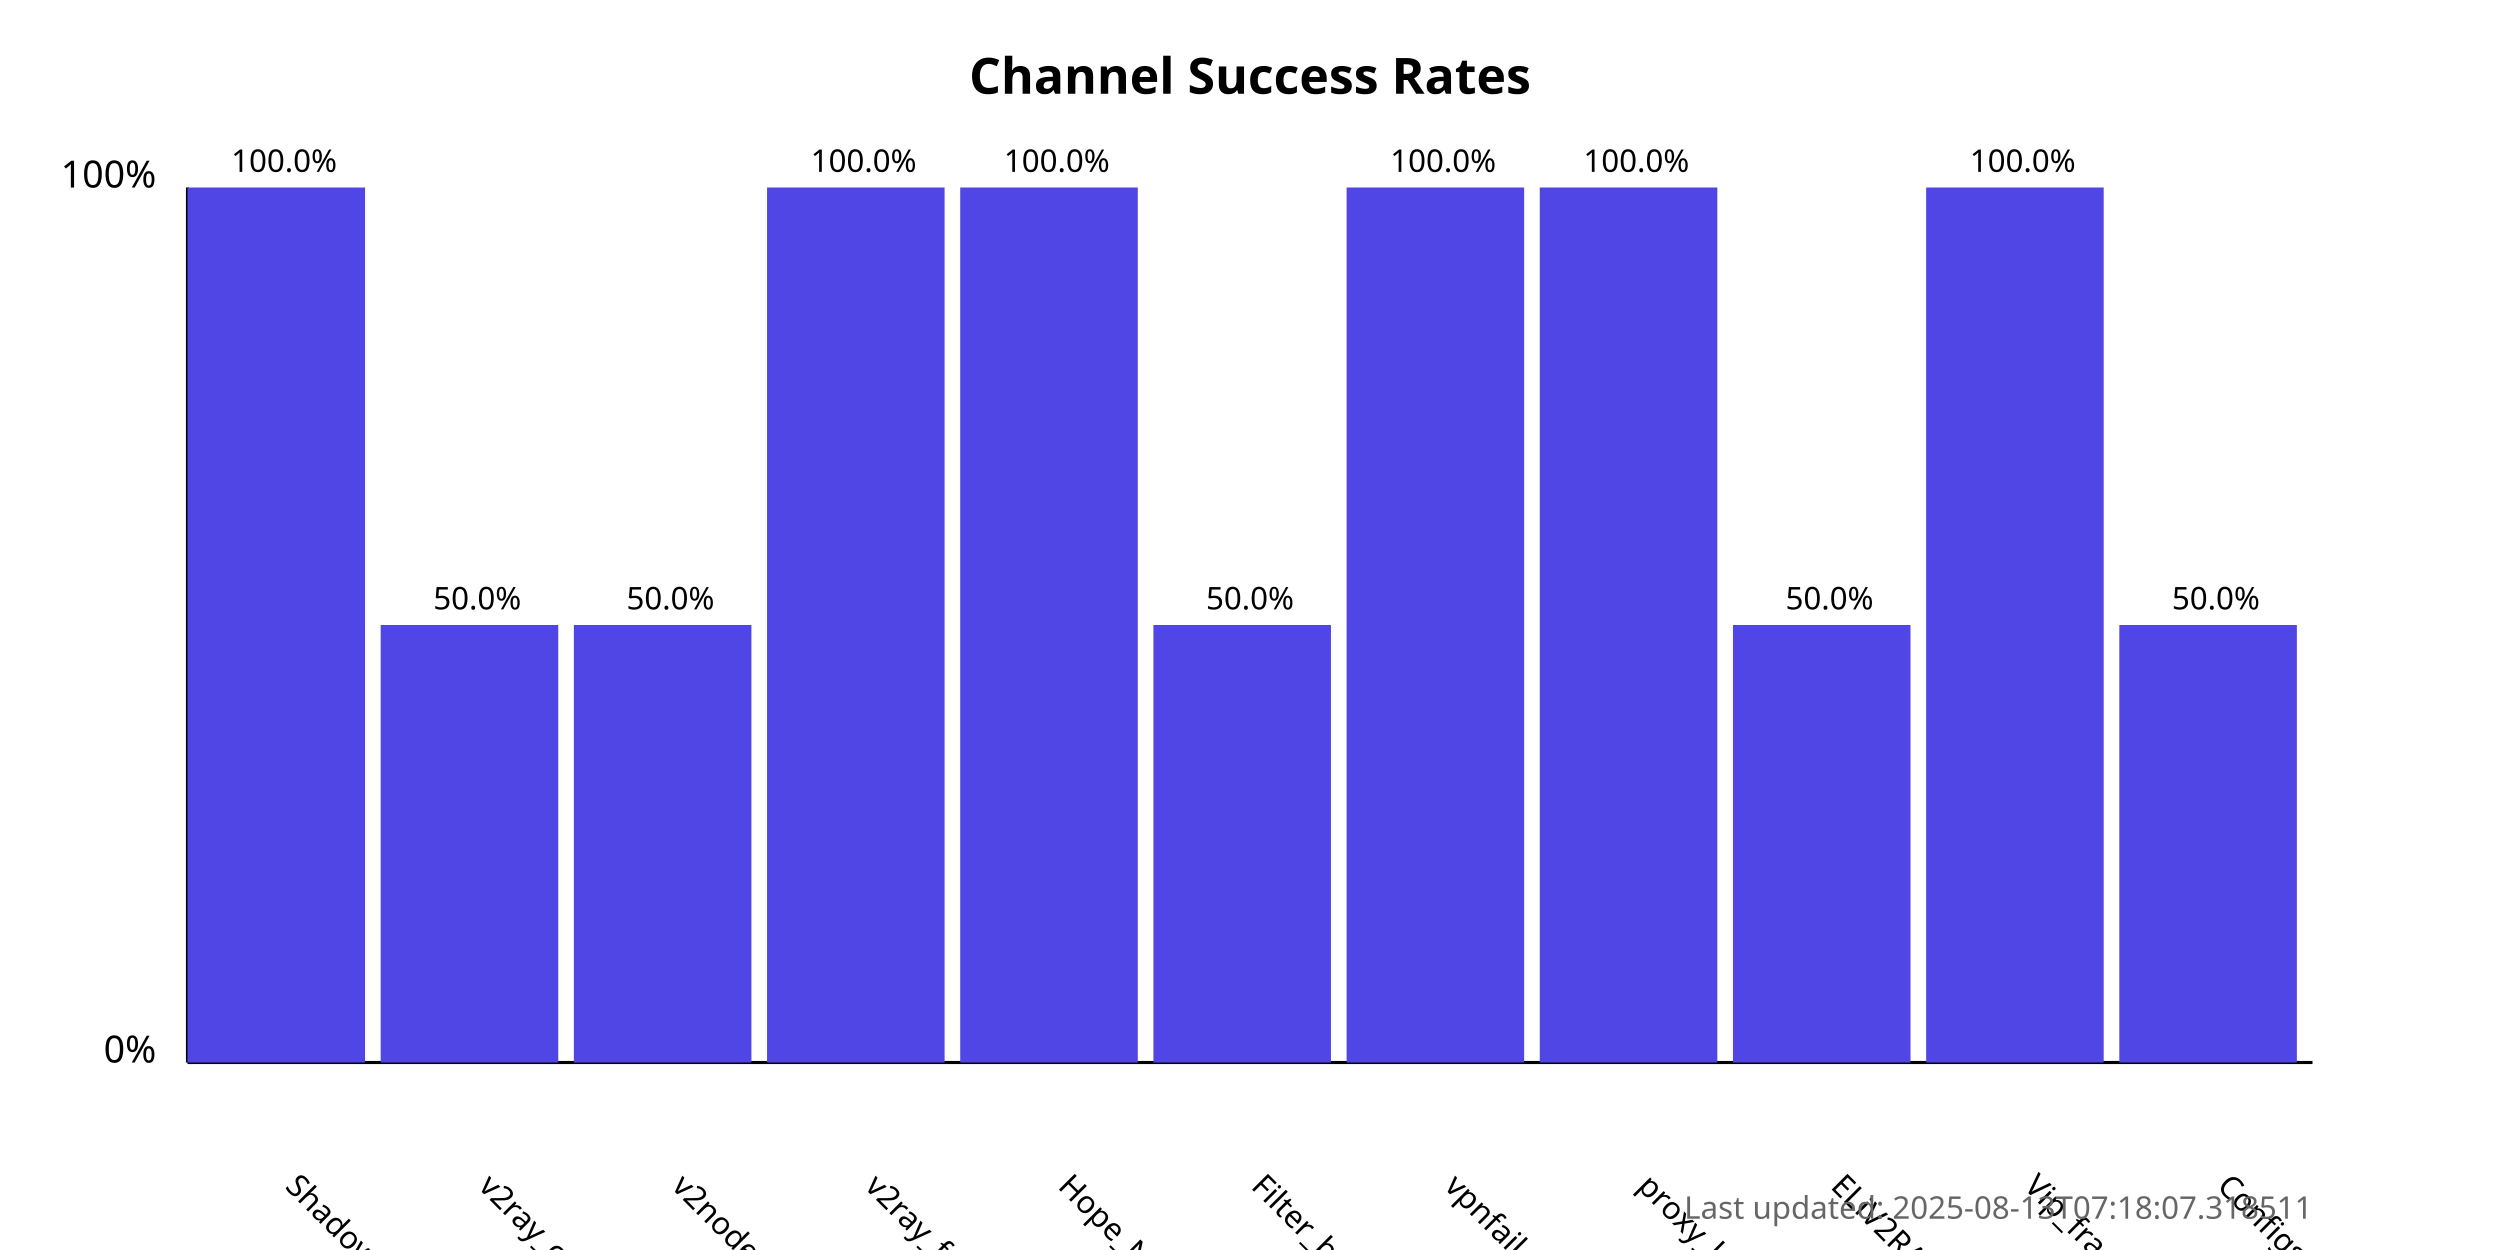
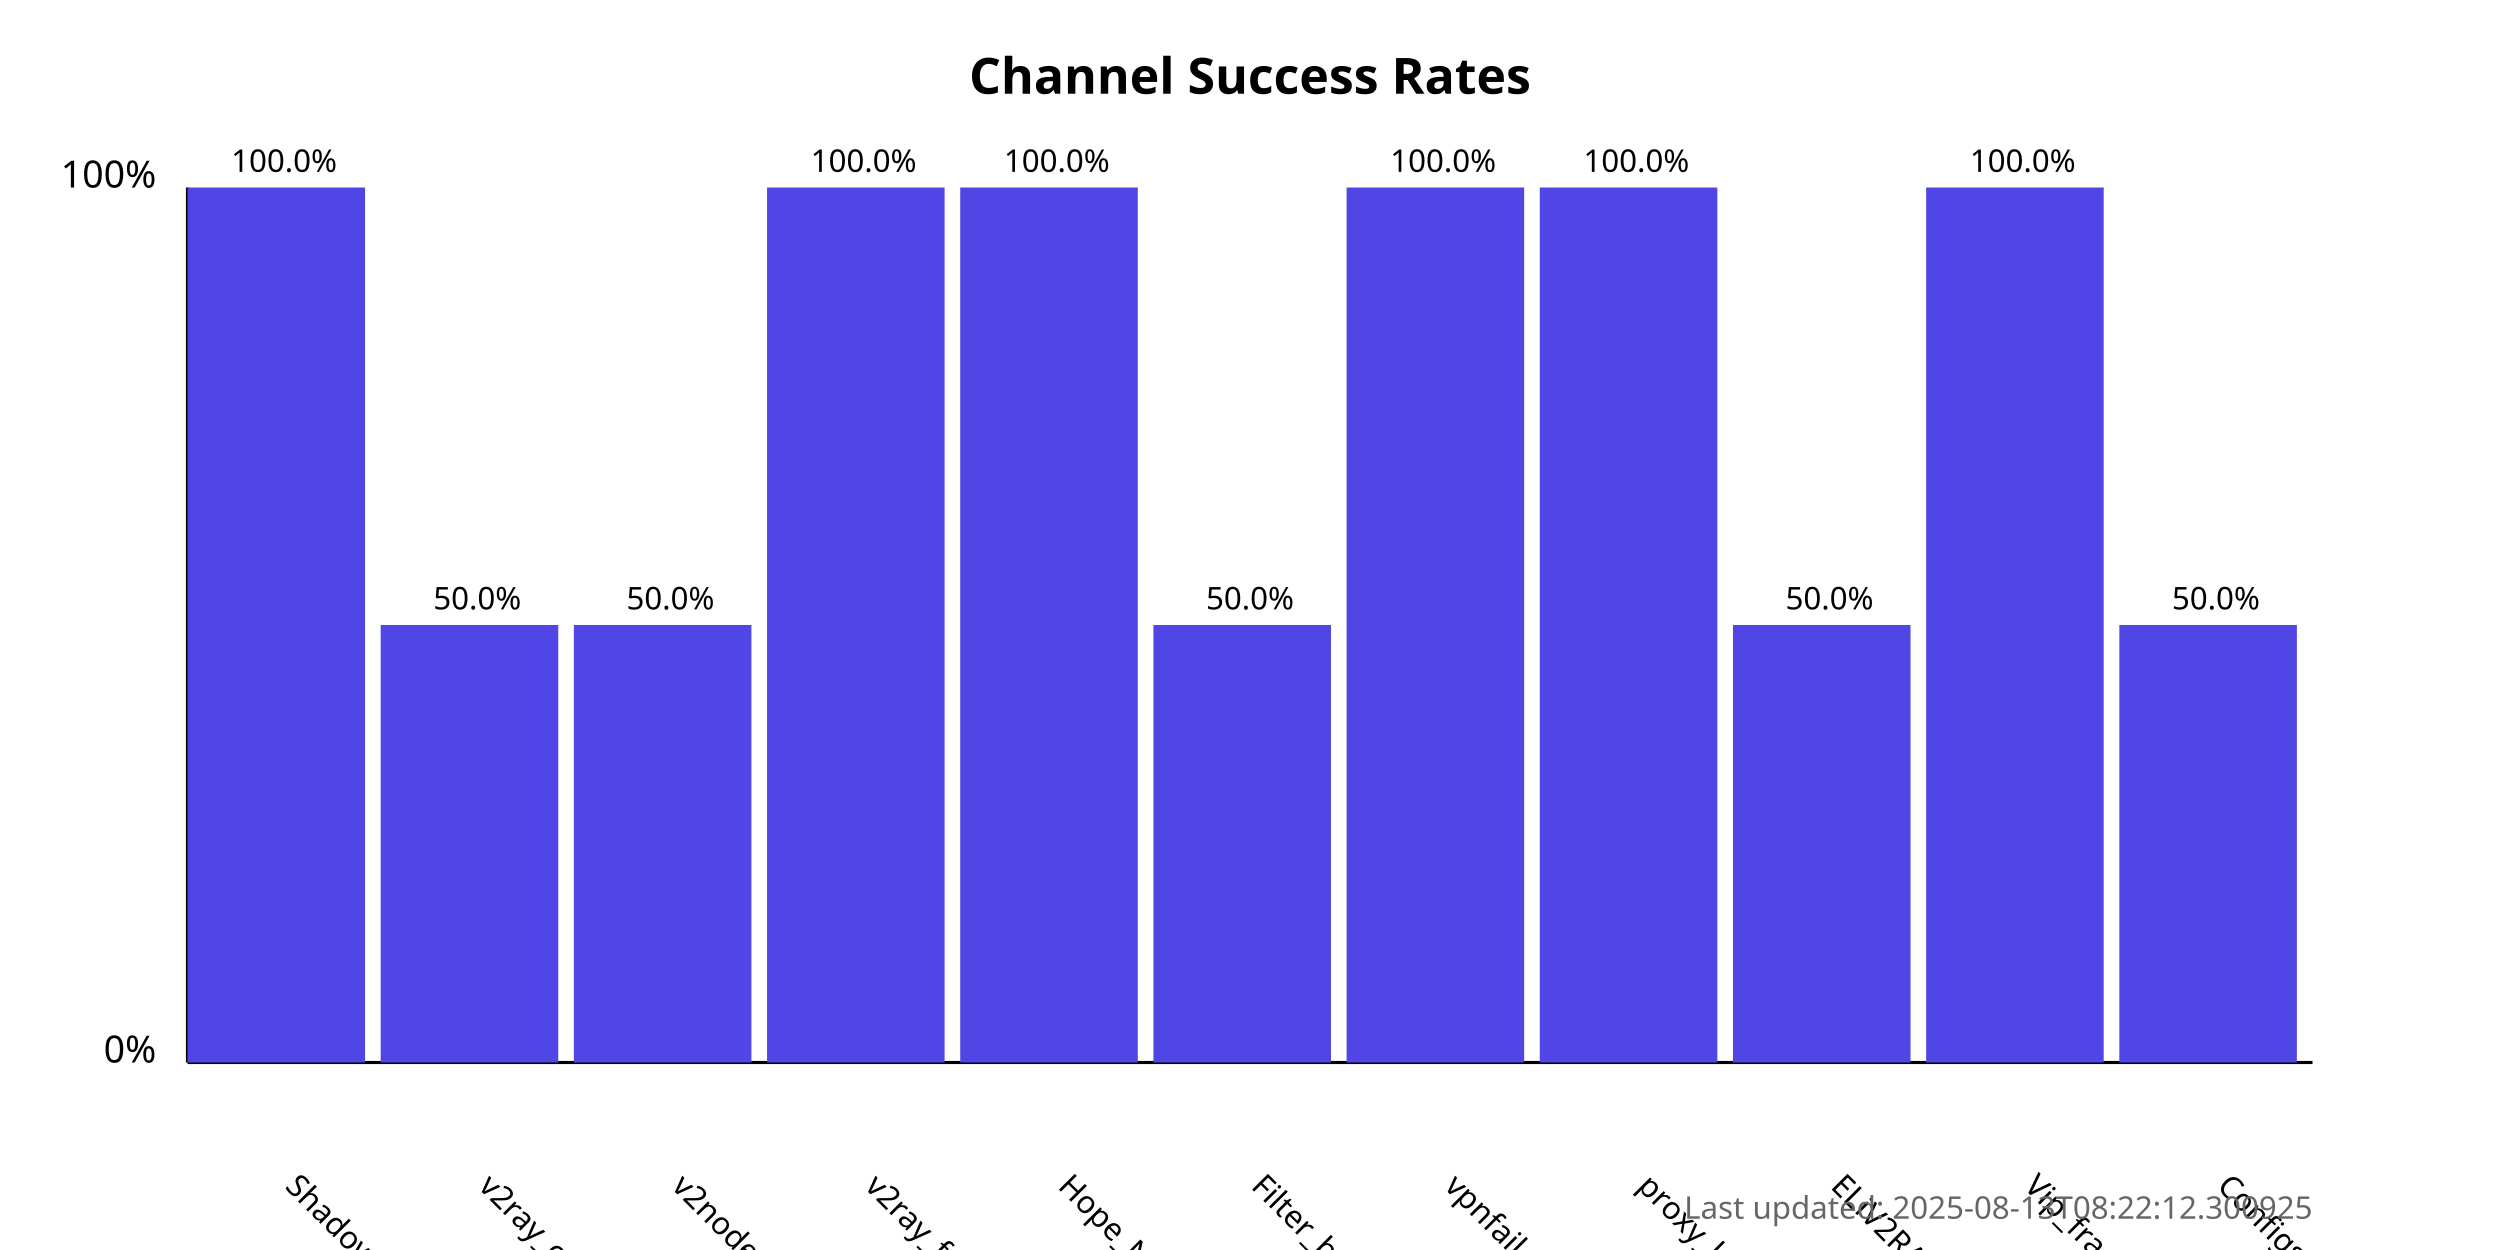
<svg xmlns="http://www.w3.org/2000/svg" width="800" height="400">
  <style>
            .chart-title { font: bold 16px sans-serif; }
            .axis-label { font: 12px sans-serif; }
            .tick-label { font: 10px sans-serif; }
            .bar { fill: #4f46e5; }
            .bar:hover { fill: #6366f1; }
            .timestamp { font: 10px sans-serif; fill: #666; }
        </style>
  <text x="400.0" y="30" text-anchor="middle" class="chart-title">
            Channel Success Rates
        </text>
  <line x1="60" y1="340" x2="60" y2="60" stroke="black" stroke-width="1" />
  <line x1="60" y1="340" x2="740" y2="340" stroke="black" stroke-width="1" />
  <text x="50" y="340" text-anchor="end" class="axis-label">0%</text>
  <text x="50" y="60" text-anchor="end" class="axis-label">100%</text>
  <g>
    <rect x="60" y="60.0" width="56.818" height="280.0" class="bar" />
    <text x="90.909" y="380" transform="rotate(45, 90.90909, 380)" text-anchor="start" class="tick-label">
                ShadowProxy66
            </text>
    <text x="90.909" y="55.0" text-anchor="middle" class="tick-label">
                100.0%
            </text>
  </g>
  <g>
    <rect x="121.818" y="200.0" width="56.818" height="140.0" class="bar" />
    <text x="152.727" y="380" transform="rotate(45, 152.7273, 380)" text-anchor="start" class="tick-label">
                v2ray_configs_pool
            </text>
    <text x="152.727" y="195.0" text-anchor="middle" class="tick-label">
                50.0%
            </text>
  </g>
  <g>
    <rect x="183.636" y="200.0" width="56.818" height="140.0" class="bar" />
    <text x="214.545" y="380" transform="rotate(45, 214.5455, 380)" text-anchor="start" class="tick-label">
                v2nodes
            </text>
    <text x="214.545" y="195.0" text-anchor="middle" class="tick-label">
                50.0%
            </text>
  </g>
  <g>
    <rect x="245.455" y="60.0" width="56.818" height="280.0" class="bar" />
    <text x="276.364" y="380" transform="rotate(45, 276.3636, 380)" text-anchor="start" class="tick-label">
                v2ray_free_conf
            </text>
    <text x="276.364" y="55.0" text-anchor="middle" class="tick-label">
                100.0%
            </text>
  </g>
  <g>
    <rect x="307.273" y="60.0" width="56.818" height="280.0" class="bar" />
    <text x="338.182" y="380" transform="rotate(45, 338.1818, 380)" text-anchor="start" class="tick-label">
                Hope_Net
            </text>
    <text x="338.182" y="55.0" text-anchor="middle" class="tick-label">
                100.0%
            </text>
  </g>
  <g>
    <rect x="369.091" y="200.0" width="56.818" height="140.0" class="bar" />
    <text x="400.0" y="380" transform="rotate(45, 400.0, 380)" text-anchor="start" class="tick-label">
                Filter_breaker
            </text>
    <text x="400.0" y="195.0" text-anchor="middle" class="tick-label">
                50.0%
            </text>
  </g>
  <g>
    <rect x="430.909" y="60.0" width="56.818" height="280.0" class="bar" />
    <text x="461.818" y="380" transform="rotate(45, 461.8182, 380)" text-anchor="start" class="tick-label">
                vpnfail_vless
            </text>
    <text x="461.818" y="55.0" text-anchor="middle" class="tick-label">
                100.0%
            </text>
  </g>
  <g>
    <rect x="492.727" y="60.0" width="56.818" height="280.0" class="bar" />
    <text x="523.636" y="380" transform="rotate(45, 523.6364, 380)" text-anchor="start" class="tick-label">
                proxy_kafee
            </text>
    <text x="523.636" y="55.0" text-anchor="middle" class="tick-label">
                100.0%
            </text>
  </g>
  <g>
    <rect x="554.545" y="200.0" width="56.818" height="140.0" class="bar" />
    <text x="585.455" y="380" transform="rotate(45, 585.4545, 380)" text-anchor="start" class="tick-label">
                ELiV2RAY
            </text>
    <text x="585.455" y="195.0" text-anchor="middle" class="tick-label">
                50.0%
            </text>
  </g>
  <g>
    <rect x="616.364" y="60.0" width="56.818" height="280.0" class="bar" />
    <text x="647.273" y="380" transform="rotate(45, 647.2727, 380)" text-anchor="start" class="tick-label">
                Vip_fragment_v2ray
            </text>
    <text x="647.273" y="55.0" text-anchor="middle" class="tick-label">
                100.0%
            </text>
  </g>
  <g>
    <rect x="678.182" y="200.0" width="56.818" height="140.0" class="bar" />
    <text x="709.091" y="380" transform="rotate(45, 709.0909, 380)" text-anchor="start" class="tick-label">
                ConfigsHubPlus
            </text>
    <text x="709.091" y="195.0" text-anchor="middle" class="tick-label">
                50.0%
            </text>
  </g>
  <text x="740" y="390" text-anchor="end" class="timestamp">
-             Last updated: 2025-08-13T07:18:07.318511
+             Last updated: 2025-08-13T08:22:12.300925
        </text>
</svg>
